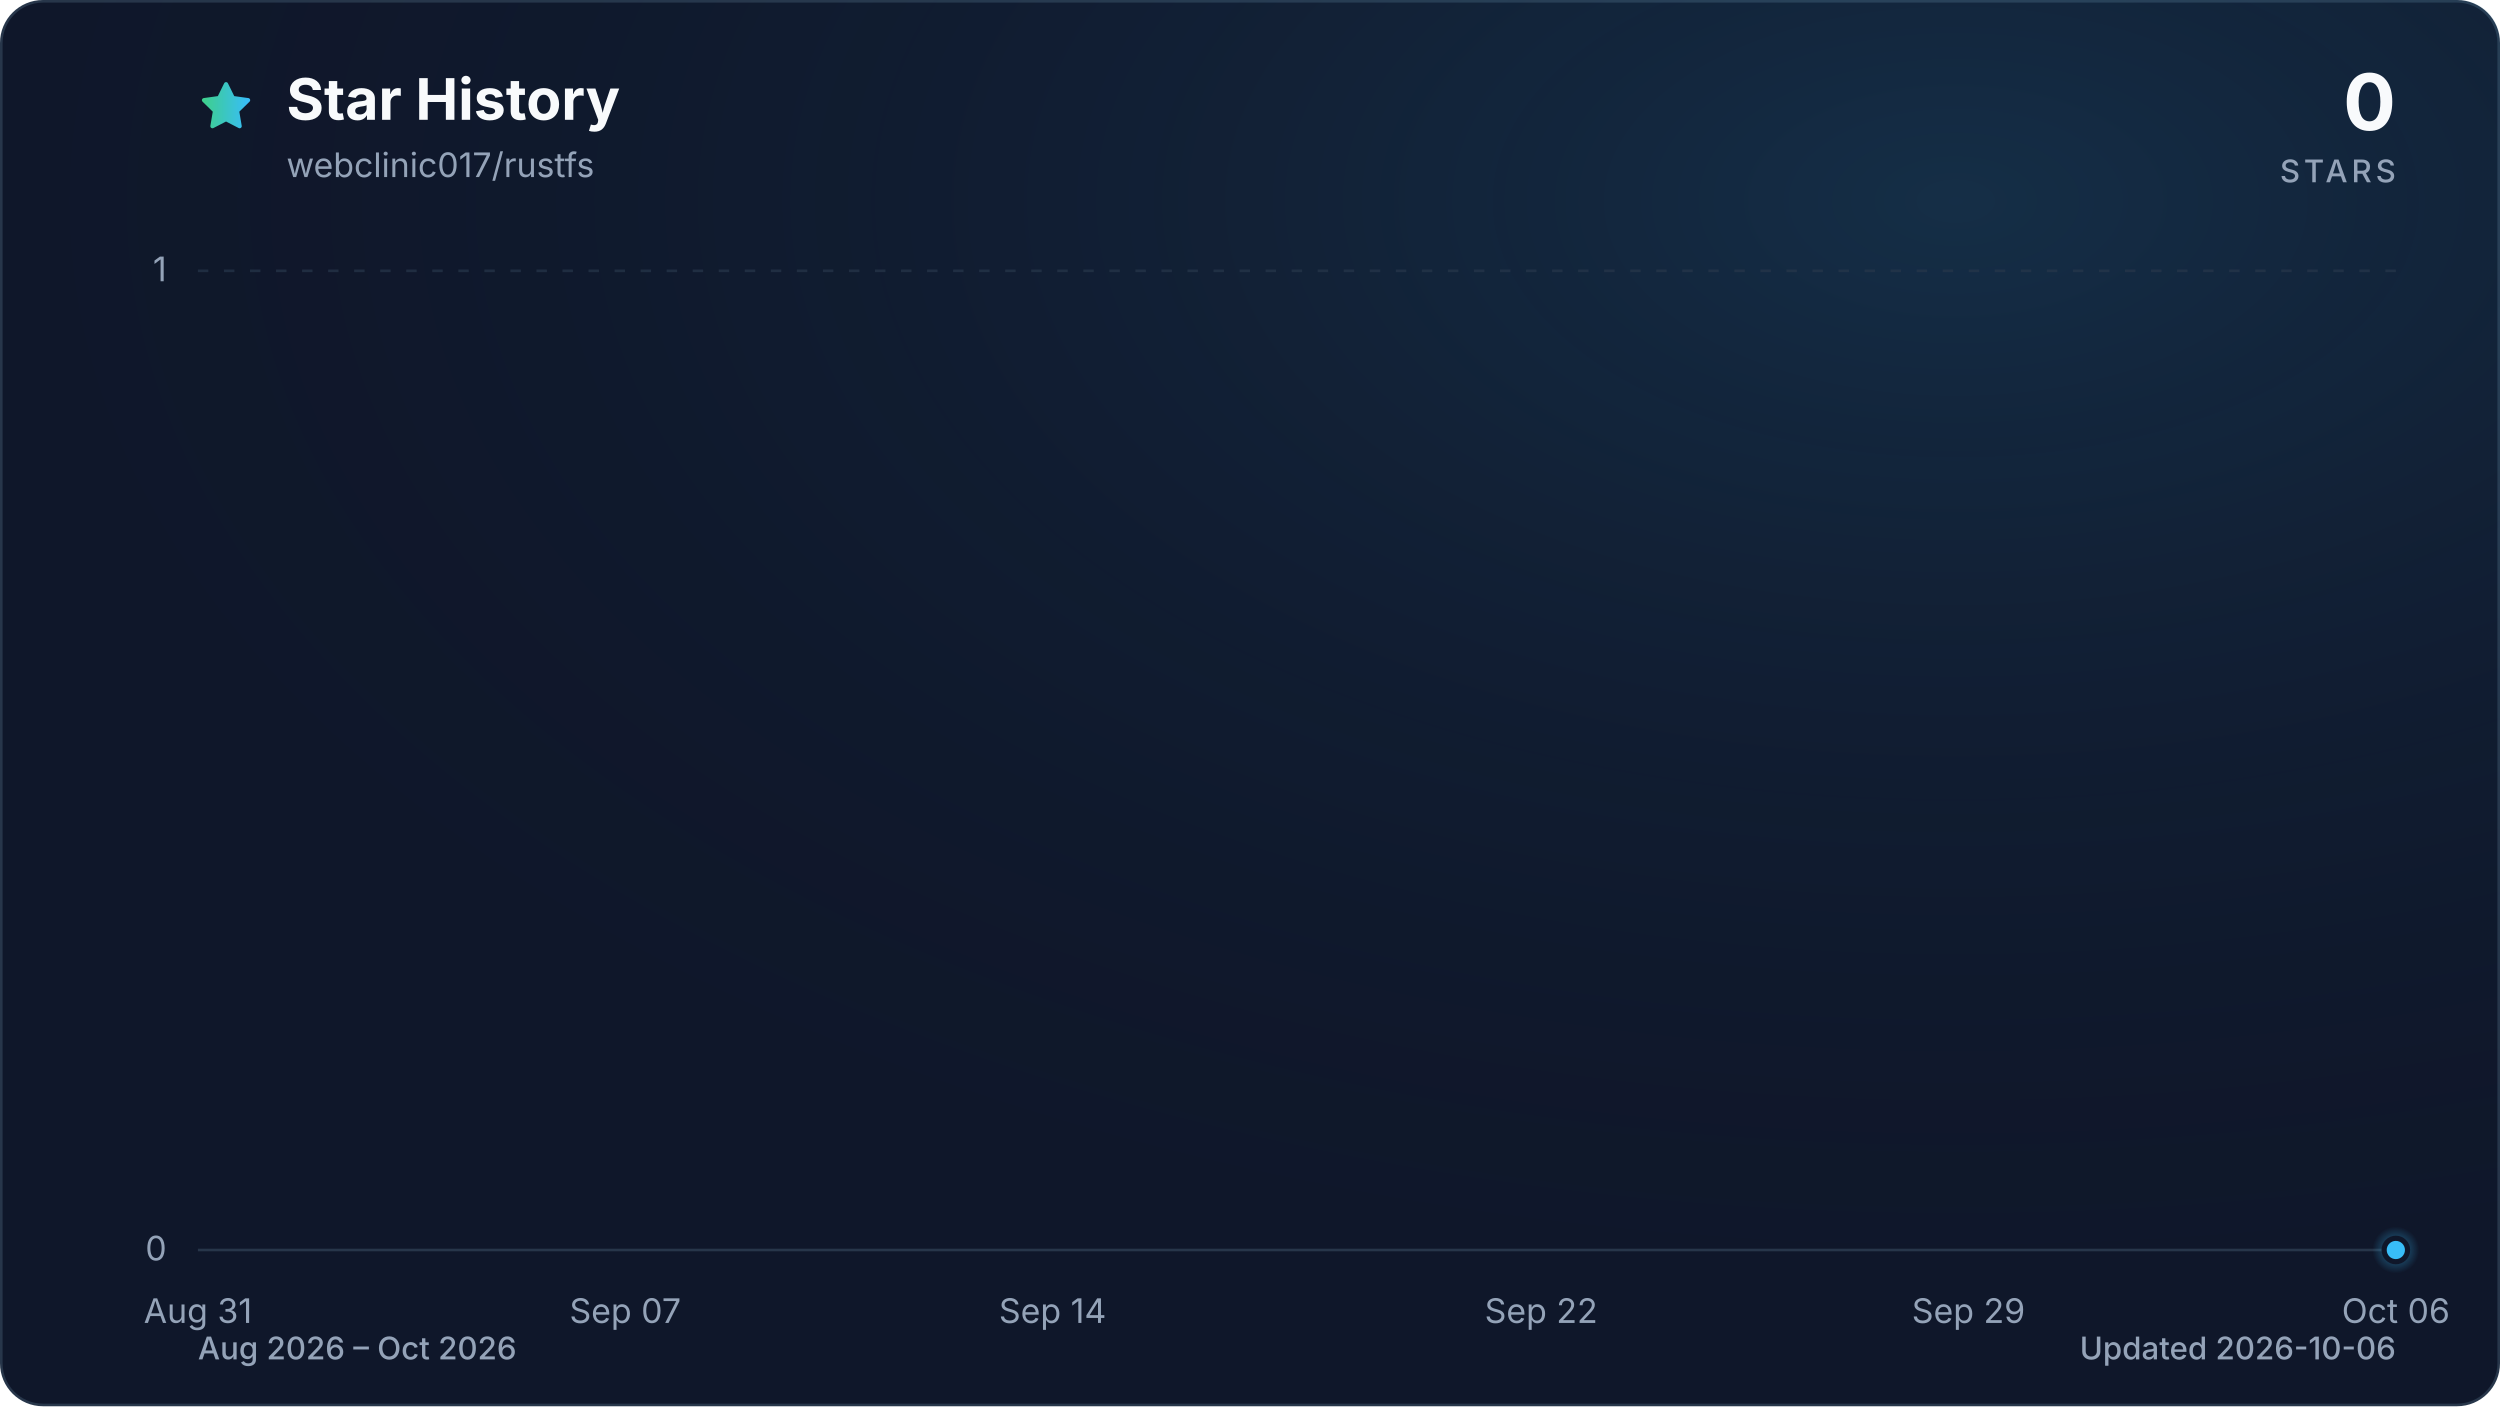
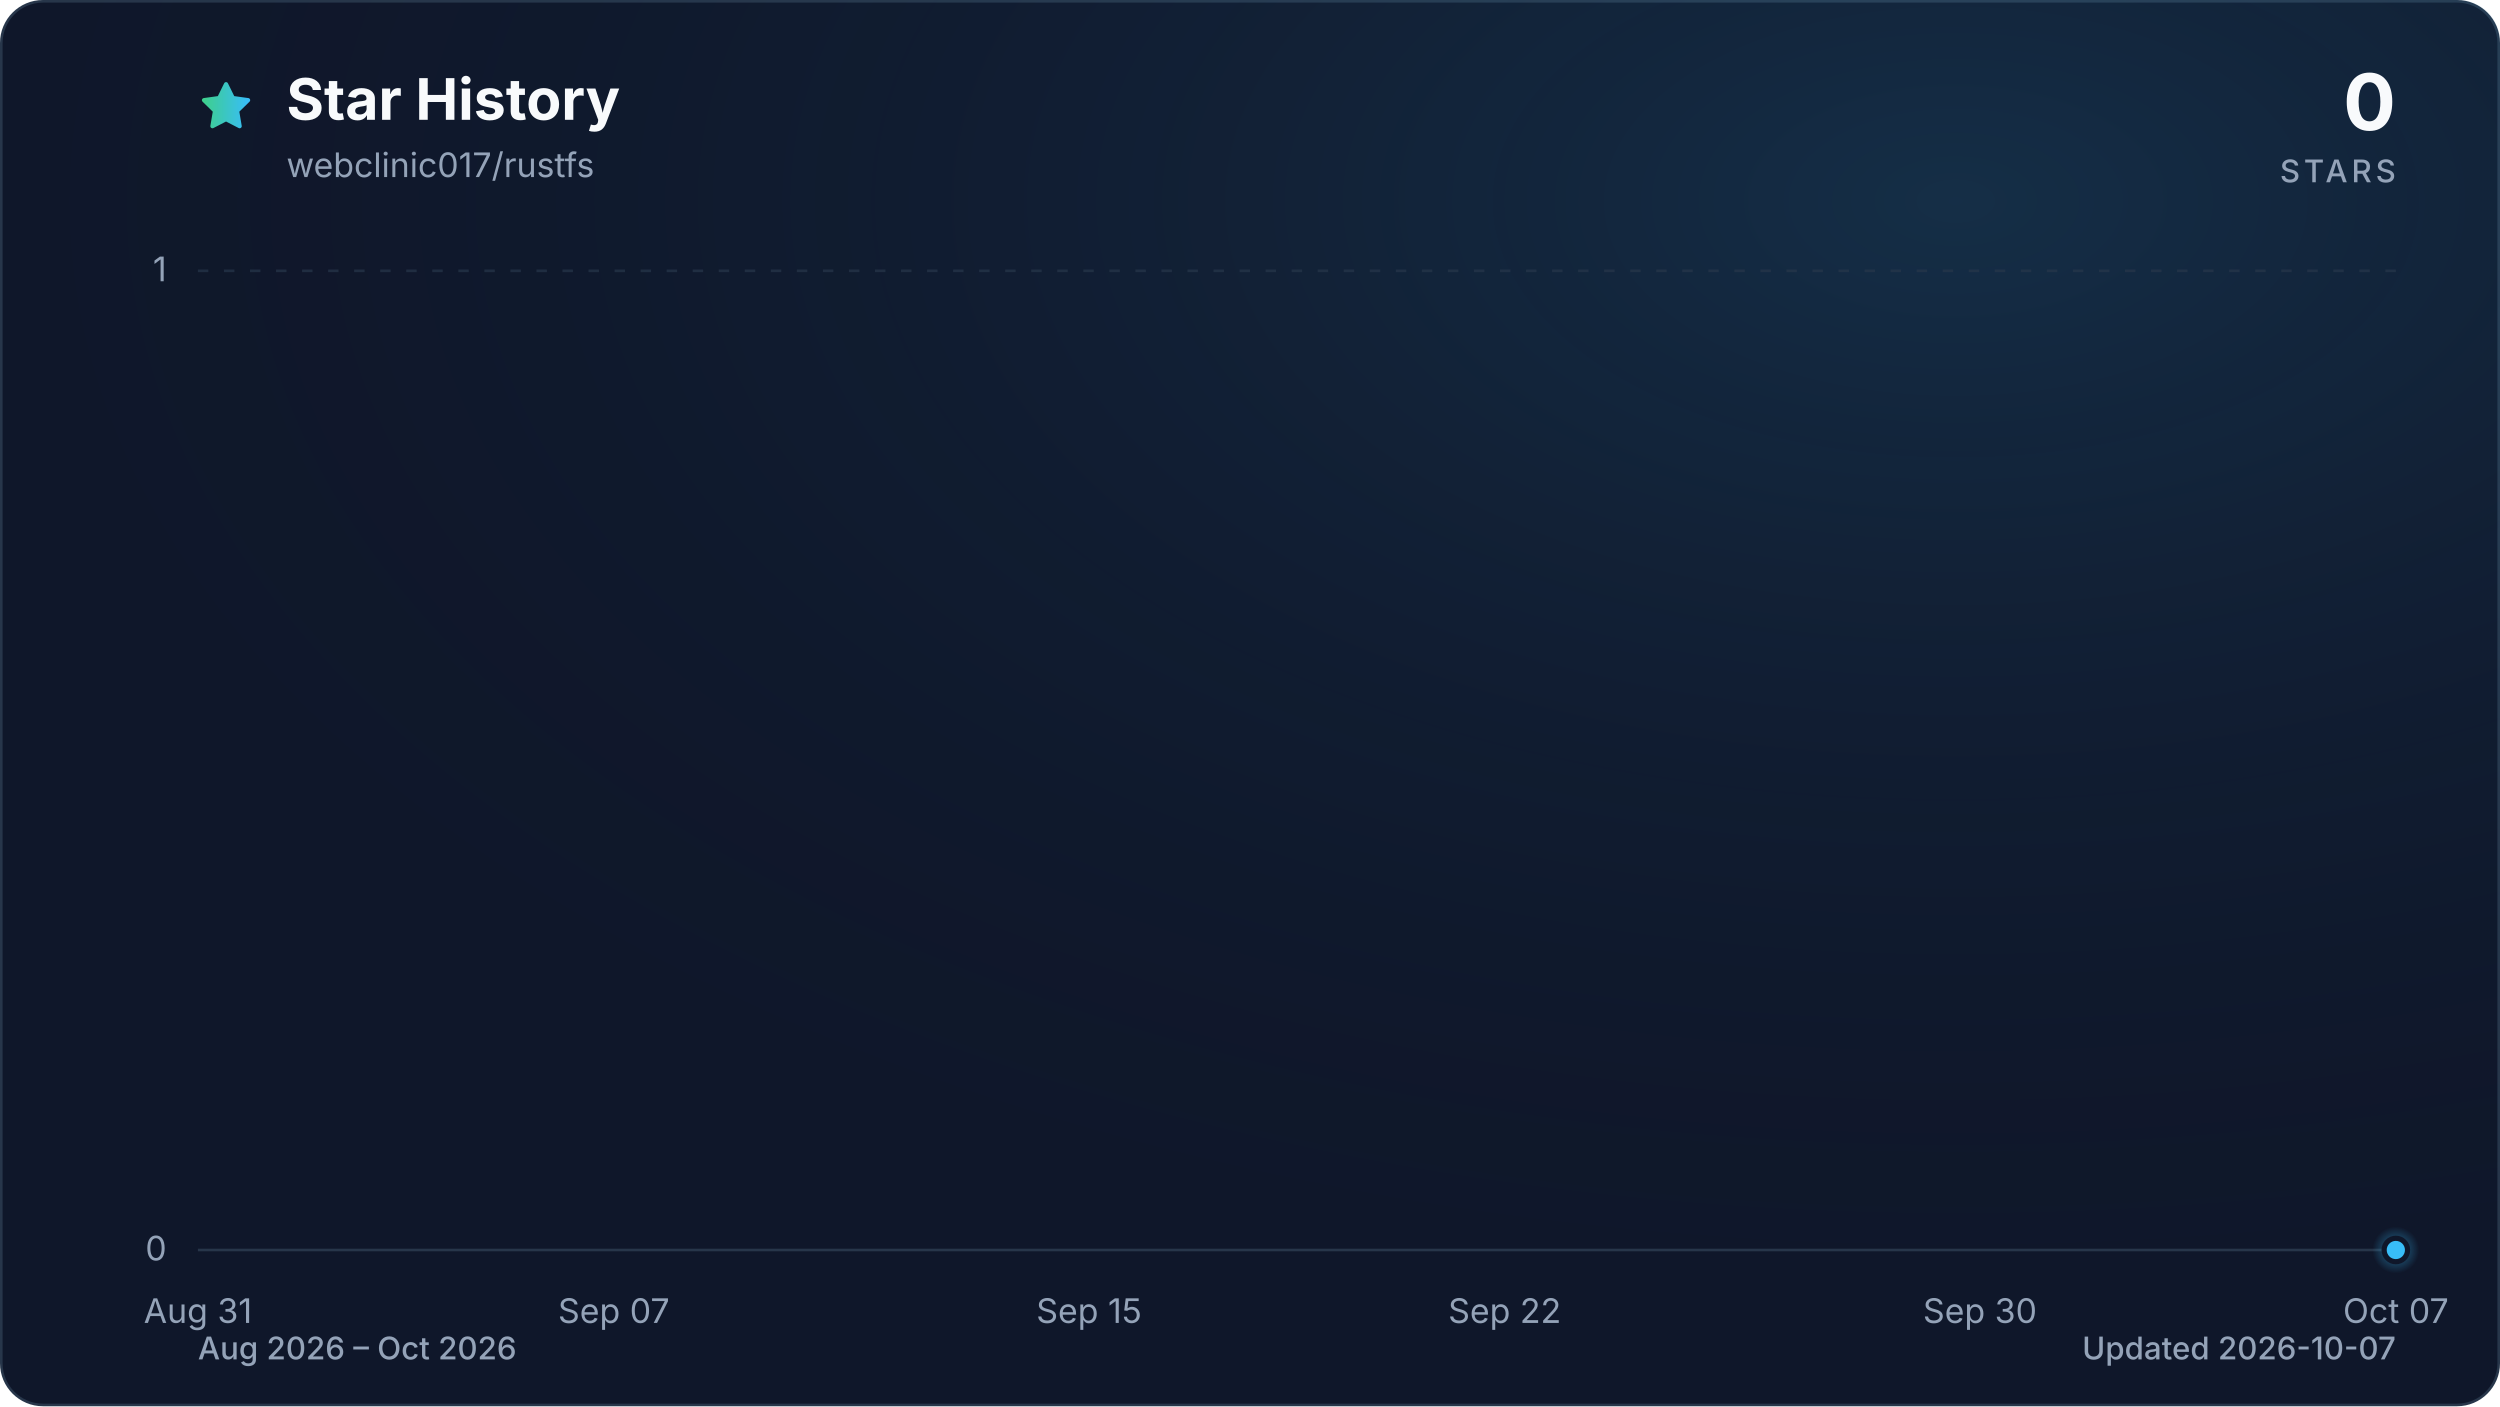
<svg xmlns="http://www.w3.org/2000/svg" viewBox="0 0 960 540" role="img" aria-labelledby="title description" data-style="gradient" data-variant="glow" data-animated="true">
  <defs>
    <linearGradient id="trend" x1="0" y1="0" x2="1" y2="0">
      <stop offset="0%" stop-color="#3ecf8e" />
      <stop offset="100%" stop-color="#38bdf8" />
    </linearGradient>
    <linearGradient id="area" x1="0" y1="0" x2="0" y2="1">
      <stop offset="0%" stop-color="#3ecf8e" stop-opacity="0.30" />
      <stop offset="55%" stop-color="#38bdf8" stop-opacity="0.10" />
      <stop offset="100%" stop-color="#38bdf8" stop-opacity="0.01" />
    </linearGradient>
    <radialGradient id="marker-halo" cx="50%" cy="50%" r="50%">
      <stop offset="0%" stop-color="#38bdf8" stop-opacity="0.55" />
      <stop offset="100%" stop-color="#38bdf8" stop-opacity="0" />
    </radialGradient>
    <radialGradient id="surface-glow" cx="78%" cy="14%" r="80%">
      <stop offset="0%" stop-color="#38bdf8" stop-opacity="0.14" />
      <stop offset="100%" stop-color="#0f172a" stop-opacity="0" />
    </radialGradient>
    <filter id="trend-glow" x="-20%" y="-20%" width="140%" height="140%">
      <feGaussianBlur stdDeviation="7" />
    </filter>
  </defs>
  <style>
.trend-enter{transform-box:fill-box;transform-origin:center;animation:trend-enter 520ms cubic-bezier(0.16,1,0.3,1)}
.marker-enter{transform-box:fill-box;transform-origin:center;animation:marker-enter 320ms cubic-bezier(0.16,1,0.3,1) 200ms both}
.marker-pulse{transform-box:fill-box;transform-origin:center;animation:marker-pulse 2.6s ease-out infinite}
@keyframes trend-enter{from{opacity:.35;transform:translateY(10px)}to{opacity:1;transform:translateY(0)}}
@keyframes marker-enter{from{opacity:0;transform:scale(.4)}to{opacity:1;transform:scale(1)}}
@keyframes marker-pulse{0%{opacity:.5;transform:scale(.7)}70%,100%{opacity:0;transform:scale(2.1)}}
@media (prefers-reduced-motion:reduce){.trend-enter,.marker-enter,.marker-pulse{animation:none!important}}
@media (prefers-reduced-motion:reduce){.marker-pulse{opacity:0}}
</style>
  <rect x="0.5" y="0.5" width="959" height="539" fill="#0f172a" stroke="#27364a" stroke-width="1" rx="16" />
  <rect width="960" height="540" fill="url(#surface-glow)" rx="16" />
  <path d="M12 2.6l2.9 5.9 6.5.9-4.7 4.6 1.1 6.5-5.8-3-5.8 3 1.1-6.5-4.7-4.6 6.5-.9L12 2.6Z" transform="translate(76 30) scale(.9)" fill="url(#trend)" stroke="url(#trend)" stroke-width="1.8" stroke-linejoin="round" aria-hidden="true" />
  <text x="110" y="46" fill="#f8fafc" font-family="ui-sans-serif, system-ui, -apple-system, BlinkMacSystemFont, 'Segoe UI', sans-serif" font-size="22" font-weight="700">Star History</text>
  <text x="110" y="68" fill="#94a3b8" font-family="ui-sans-serif, system-ui, -apple-system, BlinkMacSystemFont, 'Segoe UI', sans-serif" font-size="13">webclinic017/rustfs</text>
  <text x="920" y="50" fill="#f8fafc" font-family="ui-sans-serif, system-ui, -apple-system, BlinkMacSystemFont, 'Segoe UI', sans-serif" font-size="30" font-weight="700" text-anchor="end">0</text>
  <text x="920" y="70" fill="#94a3b8" font-family="ui-sans-serif, system-ui, -apple-system, BlinkMacSystemFont, 'Segoe UI', sans-serif" font-size="12" font-weight="500" letter-spacing="1.5" text-anchor="end">STARS</text>
  <line x1="76" y1="480.0" x2="920" y2="480.0" stroke="#27364a" stroke-width="1" stroke-dasharray="0" opacity="1" />
  <text x="64" y="484.0" fill="#94a3b8" font-family="ui-sans-serif, system-ui, -apple-system, BlinkMacSystemFont, 'Segoe UI', sans-serif" font-size="13" text-anchor="end">0</text>
  <line x1="76" y1="104.0" x2="920" y2="104.0" stroke="#27364a" stroke-width="1" stroke-dasharray="4 6" opacity="0.7" />
  <text x="64" y="108.0" fill="#94a3b8" font-family="ui-sans-serif, system-ui, -apple-system, BlinkMacSystemFont, 'Segoe UI', sans-serif" font-size="13" text-anchor="end">1</text>
  <text x="76.0" y="508" fill="#94a3b8" font-family="ui-sans-serif, system-ui, -apple-system, BlinkMacSystemFont, 'Segoe UI', sans-serif" font-size="13" text-anchor="middle">Aug 31</text>
-   <text x="240.1" y="508" fill="#94a3b8" font-family="ui-sans-serif, system-ui, -apple-system, BlinkMacSystemFont, 'Segoe UI', sans-serif" font-size="13" text-anchor="middle">Sep 07</text>
-   <text x="404.2" y="508" fill="#94a3b8" font-family="ui-sans-serif, system-ui, -apple-system, BlinkMacSystemFont, 'Segoe UI', sans-serif" font-size="13" text-anchor="middle">Sep 14</text>
-   <text x="591.8" y="508" fill="#94a3b8" font-family="ui-sans-serif, system-ui, -apple-system, BlinkMacSystemFont, 'Segoe UI', sans-serif" font-size="13" text-anchor="middle">Sep 22</text>
-   <text x="755.9" y="508" fill="#94a3b8" font-family="ui-sans-serif, system-ui, -apple-system, BlinkMacSystemFont, 'Segoe UI', sans-serif" font-size="13" text-anchor="middle">Sep 29</text>
-   <text x="920.0" y="508" fill="#94a3b8" font-family="ui-sans-serif, system-ui, -apple-system, BlinkMacSystemFont, 'Segoe UI', sans-serif" font-size="13" text-anchor="middle">Oct 06</text>
+   <text x="235.7" y="508" fill="#94a3b8" font-family="ui-sans-serif, system-ui, -apple-system, BlinkMacSystemFont, 'Segoe UI', sans-serif" font-size="13" text-anchor="middle">Sep 07</text>
+   <text x="418.2" y="508" fill="#94a3b8" font-family="ui-sans-serif, system-ui, -apple-system, BlinkMacSystemFont, 'Segoe UI', sans-serif" font-size="13" text-anchor="middle">Sep 15</text>
+   <text x="577.8" y="508" fill="#94a3b8" font-family="ui-sans-serif, system-ui, -apple-system, BlinkMacSystemFont, 'Segoe UI', sans-serif" font-size="13" text-anchor="middle">Sep 22</text>
+   <text x="760.3" y="508" fill="#94a3b8" font-family="ui-sans-serif, system-ui, -apple-system, BlinkMacSystemFont, 'Segoe UI', sans-serif" font-size="13" text-anchor="middle">Sep 30</text>
+   <text x="920.0" y="508" fill="#94a3b8" font-family="ui-sans-serif, system-ui, -apple-system, BlinkMacSystemFont, 'Segoe UI', sans-serif" font-size="13" text-anchor="middle">Oct 07</text>
  <g class="trend-enter">
-     <path d="M 76.0 480.0 C 83.8 480.0, 91.6 480.0, 99.4 480.0 C 107.3 480.0, 115.1 480.0, 122.9 480.0 C 130.7 480.0, 138.5 480.0, 146.3 480.0 C 154.1 480.0, 162.0 480.0, 169.8 480.0 C 177.6 480.0, 185.4 480.0, 193.2 480.0 C 201.0 480.0, 208.9 480.0, 216.7 480.0 C 224.5 480.0, 232.3 480.0, 240.1 480.0 C 247.9 480.0, 255.7 480.0, 263.6 480.0 C 271.4 480.0, 279.2 480.0, 287.0 480.0 C 294.8 480.0, 302.6 480.0, 310.4 480.0 C 318.3 480.0, 326.1 480.0, 333.9 480.0 C 341.7 480.0, 349.5 480.0, 357.3 480.0 C 365.1 480.0, 373.0 480.0, 380.8 480.0 C 388.6 480.0, 396.4 480.0, 404.2 480.0 C 412.0 480.0, 419.9 480.0, 427.7 480.0 C 435.5 480.0, 443.3 480.0, 451.1 480.0 C 458.9 480.0, 466.7 480.0, 474.6 480.0 C 482.4 480.0, 490.2 480.0, 498.0 480.0 C 505.8 480.0, 513.6 480.0, 521.4 480.0 C 529.3 480.0, 537.1 480.0, 544.9 480.0 C 552.7 480.0, 560.5 480.0, 568.3 480.0 C 576.1 480.0, 584.0 480.0, 591.8 480.0 C 599.6 480.0, 607.4 480.0, 615.2 480.0 C 623.0 480.0, 630.9 480.0, 638.7 480.0 C 646.5 480.0, 654.3 480.0, 662.1 480.0 C 669.9 480.0, 677.7 480.0, 685.6 480.0 C 693.4 480.0, 701.2 480.0, 709.0 480.0 C 716.8 480.0, 724.6 480.0, 732.4 480.0 C 740.3 480.0, 748.1 480.0, 755.9 480.0 C 763.7 480.0, 771.5 480.0, 779.3 480.0 C 787.1 480.0, 795.0 480.0, 802.8 480.0 C 810.6 480.0, 818.4 480.0, 826.2 480.0 C 834.0 480.0, 841.9 480.0, 849.7 480.0 C 857.5 480.0, 865.3 480.0, 873.1 480.0 C 880.9 480.0, 888.7 480.0, 896.6 480.0 C 904.4 480.0, 912.2 480.0, 920.0 480.0 L 920.0 480.0 L 76.0 480.0 Z" fill="url(#area)" />
-     <path d="M 76.0 480.0 C 83.8 480.0, 91.6 480.0, 99.4 480.0 C 107.3 480.0, 115.1 480.0, 122.9 480.0 C 130.7 480.0, 138.5 480.0, 146.3 480.0 C 154.1 480.0, 162.0 480.0, 169.8 480.0 C 177.6 480.0, 185.4 480.0, 193.2 480.0 C 201.0 480.0, 208.9 480.0, 216.7 480.0 C 224.5 480.0, 232.3 480.0, 240.1 480.0 C 247.9 480.0, 255.7 480.0, 263.6 480.0 C 271.4 480.0, 279.2 480.0, 287.0 480.0 C 294.8 480.0, 302.6 480.0, 310.4 480.0 C 318.3 480.0, 326.1 480.0, 333.9 480.0 C 341.7 480.0, 349.5 480.0, 357.3 480.0 C 365.1 480.0, 373.0 480.0, 380.8 480.0 C 388.6 480.0, 396.4 480.0, 404.2 480.0 C 412.0 480.0, 419.9 480.0, 427.7 480.0 C 435.5 480.0, 443.3 480.0, 451.1 480.0 C 458.9 480.0, 466.7 480.0, 474.6 480.0 C 482.4 480.0, 490.2 480.0, 498.0 480.0 C 505.8 480.0, 513.6 480.0, 521.4 480.0 C 529.3 480.0, 537.1 480.0, 544.9 480.0 C 552.7 480.0, 560.5 480.0, 568.3 480.0 C 576.1 480.0, 584.0 480.0, 591.8 480.0 C 599.6 480.0, 607.4 480.0, 615.2 480.0 C 623.0 480.0, 630.9 480.0, 638.7 480.0 C 646.5 480.0, 654.3 480.0, 662.1 480.0 C 669.9 480.0, 677.7 480.0, 685.6 480.0 C 693.4 480.0, 701.2 480.0, 709.0 480.0 C 716.8 480.0, 724.6 480.0, 732.4 480.0 C 740.3 480.0, 748.1 480.0, 755.9 480.0 C 763.7 480.0, 771.5 480.0, 779.3 480.0 C 787.1 480.0, 795.0 480.0, 802.8 480.0 C 810.6 480.0, 818.4 480.0, 826.2 480.0 C 834.0 480.0, 841.9 480.0, 849.7 480.0 C 857.5 480.0, 865.3 480.0, 873.1 480.0 C 880.9 480.0, 888.7 480.0, 896.6 480.0 C 904.4 480.0, 912.2 480.0, 920.0 480.0" fill="none" stroke="url(#trend)" stroke-width="12" stroke-linecap="round" stroke-linejoin="round" opacity="0.16" filter="url(#trend-glow)" />
-     <path d="M 76.0 480.0 C 83.8 480.0, 91.6 480.0, 99.4 480.0 C 107.3 480.0, 115.1 480.0, 122.9 480.0 C 130.7 480.0, 138.5 480.0, 146.3 480.0 C 154.1 480.0, 162.0 480.0, 169.8 480.0 C 177.6 480.0, 185.4 480.0, 193.2 480.0 C 201.0 480.0, 208.9 480.0, 216.7 480.0 C 224.5 480.0, 232.3 480.0, 240.1 480.0 C 247.9 480.0, 255.7 480.0, 263.6 480.0 C 271.4 480.0, 279.2 480.0, 287.0 480.0 C 294.8 480.0, 302.6 480.0, 310.4 480.0 C 318.3 480.0, 326.1 480.0, 333.9 480.0 C 341.7 480.0, 349.5 480.0, 357.3 480.0 C 365.1 480.0, 373.0 480.0, 380.8 480.0 C 388.6 480.0, 396.4 480.0, 404.2 480.0 C 412.0 480.0, 419.9 480.0, 427.7 480.0 C 435.5 480.0, 443.3 480.0, 451.1 480.0 C 458.9 480.0, 466.7 480.0, 474.6 480.0 C 482.4 480.0, 490.2 480.0, 498.0 480.0 C 505.8 480.0, 513.6 480.0, 521.4 480.0 C 529.3 480.0, 537.1 480.0, 544.9 480.0 C 552.7 480.0, 560.5 480.0, 568.3 480.0 C 576.1 480.0, 584.0 480.0, 591.8 480.0 C 599.6 480.0, 607.4 480.0, 615.2 480.0 C 623.0 480.0, 630.9 480.0, 638.7 480.0 C 646.5 480.0, 654.3 480.0, 662.1 480.0 C 669.9 480.0, 677.7 480.0, 685.6 480.0 C 693.4 480.0, 701.2 480.0, 709.0 480.0 C 716.8 480.0, 724.6 480.0, 732.4 480.0 C 740.3 480.0, 748.1 480.0, 755.9 480.0 C 763.7 480.0, 771.5 480.0, 779.3 480.0 C 787.1 480.0, 795.0 480.0, 802.8 480.0 C 810.6 480.0, 818.4 480.0, 826.2 480.0 C 834.0 480.0, 841.9 480.0, 849.7 480.0 C 857.5 480.0, 865.3 480.0, 873.1 480.0 C 880.9 480.0, 888.7 480.0, 896.6 480.0 C 904.4 480.0, 912.2 480.0, 920.0 480.0" fill="none" stroke="url(#trend)" stroke-width="3" stroke-linecap="round" stroke-linejoin="round" />
+     <path d="M 76.0 480.0 C 83.6 480.0, 91.2 480.0, 98.8 480.0 C 106.4 480.0, 114.0 480.0, 121.6 480.0 C 129.2 480.0, 136.8 480.0, 144.4 480.0 C 152.0 480.0, 159.6 480.0, 167.2 480.0 C 174.8 480.0, 182.5 480.0, 190.1 480.0 C 197.7 480.0, 205.3 480.0, 212.9 480.0 C 220.5 480.0, 228.1 480.0, 235.7 480.0 C 243.3 480.0, 250.9 480.0, 258.5 480.0 C 266.1 480.0, 273.7 480.0, 281.3 480.0 C 288.9 480.0, 296.5 480.0, 304.1 480.0 C 311.7 480.0, 319.3 480.0, 326.9 480.0 C 334.5 480.0, 342.1 480.0, 349.7 480.0 C 357.3 480.0, 364.9 480.0, 372.5 480.0 C 380.1 480.0, 387.7 480.0, 395.4 480.0 C 403.0 480.0, 410.6 480.0, 418.2 480.0 C 425.8 480.0, 433.4 480.0, 441.0 480.0 C 448.6 480.0, 456.2 480.0, 463.8 480.0 C 471.4 480.0, 479.0 480.0, 486.6 480.0 C 494.2 480.0, 501.8 480.0, 509.4 480.0 C 517.0 480.0, 524.6 480.0, 532.2 480.0 C 539.8 480.0, 547.4 480.0, 555.0 480.0 C 562.6 480.0, 570.2 480.0, 577.8 480.0 C 585.4 480.0, 593.0 480.0, 600.6 480.0 C 608.3 480.0, 615.9 480.0, 623.5 480.0 C 631.1 480.0, 638.7 480.0, 646.3 480.0 C 653.9 480.0, 661.5 480.0, 669.1 480.0 C 676.7 480.0, 684.3 480.0, 691.9 480.0 C 699.5 480.0, 707.1 480.0, 714.7 480.0 C 722.3 480.0, 729.9 480.0, 737.5 480.0 C 745.1 480.0, 752.7 480.0, 760.3 480.0 C 767.9 480.0, 775.5 480.0, 783.1 480.0 C 790.7 480.0, 798.3 480.0, 805.9 480.0 C 813.5 480.0, 821.2 480.0, 828.8 480.0 C 836.4 480.0, 844.0 480.0, 851.6 480.0 C 859.2 480.0, 866.8 480.0, 874.4 480.0 C 882.0 480.0, 889.6 480.0, 897.2 480.0 C 904.8 480.0, 912.4 480.0, 920.0 480.0 L 920.0 480.0 L 76.0 480.0 Z" fill="url(#area)" />
+     <path d="M 76.0 480.0 C 83.6 480.0, 91.2 480.0, 98.8 480.0 C 106.4 480.0, 114.0 480.0, 121.6 480.0 C 129.2 480.0, 136.8 480.0, 144.4 480.0 C 152.0 480.0, 159.6 480.0, 167.2 480.0 C 174.8 480.0, 182.5 480.0, 190.1 480.0 C 197.7 480.0, 205.3 480.0, 212.9 480.0 C 220.5 480.0, 228.1 480.0, 235.7 480.0 C 243.3 480.0, 250.9 480.0, 258.5 480.0 C 266.1 480.0, 273.7 480.0, 281.3 480.0 C 288.9 480.0, 296.5 480.0, 304.1 480.0 C 311.7 480.0, 319.3 480.0, 326.9 480.0 C 334.5 480.0, 342.1 480.0, 349.7 480.0 C 357.3 480.0, 364.9 480.0, 372.5 480.0 C 380.1 480.0, 387.7 480.0, 395.4 480.0 C 403.0 480.0, 410.6 480.0, 418.2 480.0 C 425.8 480.0, 433.4 480.0, 441.0 480.0 C 448.6 480.0, 456.2 480.0, 463.8 480.0 C 471.4 480.0, 479.0 480.0, 486.6 480.0 C 494.2 480.0, 501.8 480.0, 509.4 480.0 C 517.0 480.0, 524.6 480.0, 532.2 480.0 C 539.8 480.0, 547.4 480.0, 555.0 480.0 C 562.6 480.0, 570.2 480.0, 577.8 480.0 C 585.4 480.0, 593.0 480.0, 600.6 480.0 C 608.3 480.0, 615.9 480.0, 623.5 480.0 C 631.1 480.0, 638.7 480.0, 646.3 480.0 C 653.9 480.0, 661.5 480.0, 669.1 480.0 C 676.7 480.0, 684.3 480.0, 691.9 480.0 C 699.5 480.0, 707.1 480.0, 714.7 480.0 C 722.3 480.0, 729.9 480.0, 737.5 480.0 C 745.1 480.0, 752.7 480.0, 760.3 480.0 C 767.9 480.0, 775.5 480.0, 783.1 480.0 C 790.7 480.0, 798.3 480.0, 805.9 480.0 C 813.5 480.0, 821.2 480.0, 828.8 480.0 C 836.4 480.0, 844.0 480.0, 851.6 480.0 C 859.2 480.0, 866.8 480.0, 874.4 480.0 C 882.0 480.0, 889.6 480.0, 897.2 480.0 C 904.8 480.0, 912.4 480.0, 920.0 480.0" fill="none" stroke="url(#trend)" stroke-width="12" stroke-linecap="round" stroke-linejoin="round" opacity="0.16" filter="url(#trend-glow)" />
+     <path d="M 76.0 480.0 C 83.6 480.0, 91.2 480.0, 98.8 480.0 C 106.4 480.0, 114.0 480.0, 121.6 480.0 C 129.2 480.0, 136.8 480.0, 144.4 480.0 C 152.0 480.0, 159.6 480.0, 167.2 480.0 C 174.8 480.0, 182.5 480.0, 190.1 480.0 C 197.7 480.0, 205.3 480.0, 212.9 480.0 C 220.5 480.0, 228.1 480.0, 235.7 480.0 C 243.3 480.0, 250.9 480.0, 258.5 480.0 C 266.1 480.0, 273.7 480.0, 281.3 480.0 C 288.9 480.0, 296.5 480.0, 304.1 480.0 C 311.7 480.0, 319.3 480.0, 326.9 480.0 C 334.5 480.0, 342.1 480.0, 349.7 480.0 C 357.3 480.0, 364.9 480.0, 372.5 480.0 C 380.1 480.0, 387.7 480.0, 395.4 480.0 C 403.0 480.0, 410.6 480.0, 418.2 480.0 C 425.8 480.0, 433.4 480.0, 441.0 480.0 C 448.6 480.0, 456.2 480.0, 463.8 480.0 C 471.4 480.0, 479.0 480.0, 486.6 480.0 C 494.2 480.0, 501.8 480.0, 509.4 480.0 C 517.0 480.0, 524.6 480.0, 532.2 480.0 C 539.8 480.0, 547.4 480.0, 555.0 480.0 C 562.6 480.0, 570.2 480.0, 577.8 480.0 C 585.4 480.0, 593.0 480.0, 600.6 480.0 C 608.3 480.0, 615.9 480.0, 623.5 480.0 C 631.1 480.0, 638.7 480.0, 646.3 480.0 C 653.9 480.0, 661.5 480.0, 669.1 480.0 C 676.7 480.0, 684.3 480.0, 691.9 480.0 C 699.5 480.0, 707.1 480.0, 714.7 480.0 C 722.3 480.0, 729.9 480.0, 737.5 480.0 C 745.1 480.0, 752.7 480.0, 760.3 480.0 C 767.9 480.0, 775.5 480.0, 783.1 480.0 C 790.7 480.0, 798.3 480.0, 805.9 480.0 C 813.5 480.0, 821.2 480.0, 828.8 480.0 C 836.4 480.0, 844.0 480.0, 851.6 480.0 C 859.2 480.0, 866.8 480.0, 874.4 480.0 C 882.0 480.0, 889.6 480.0, 897.2 480.0 C 904.8 480.0, 912.4 480.0, 920.0 480.0" fill="none" stroke="url(#trend)" stroke-width="3" stroke-linecap="round" stroke-linejoin="round" />
  </g>
  <g class="marker-enter">
    <circle class="marker-pulse" cx="920.0" cy="480.0" r="9" fill="url(#marker-halo)" />
    <circle cx="920.0" cy="480.0" r="4.5" fill="#38bdf8" stroke="#0f172a" stroke-width="2" />
  </g>
  <text x="76" y="522" fill="#94a3b8" font-family="ui-sans-serif, system-ui, -apple-system, BlinkMacSystemFont, 'Segoe UI', sans-serif" font-size="12" font-weight="500">Aug 2026 – Oct 2026</text>
-   <text x="920" y="522" fill="#94a3b8" font-family="ui-sans-serif, system-ui, -apple-system, BlinkMacSystemFont, 'Segoe UI', sans-serif" font-size="12" font-weight="500" text-anchor="end">Updated 2026-10-06</text>
+   <text x="920" y="522" fill="#94a3b8" font-family="ui-sans-serif, system-ui, -apple-system, BlinkMacSystemFont, 'Segoe UI', sans-serif" font-size="12" font-weight="500" text-anchor="end">Updated 2026-10-07</text>
</svg>
